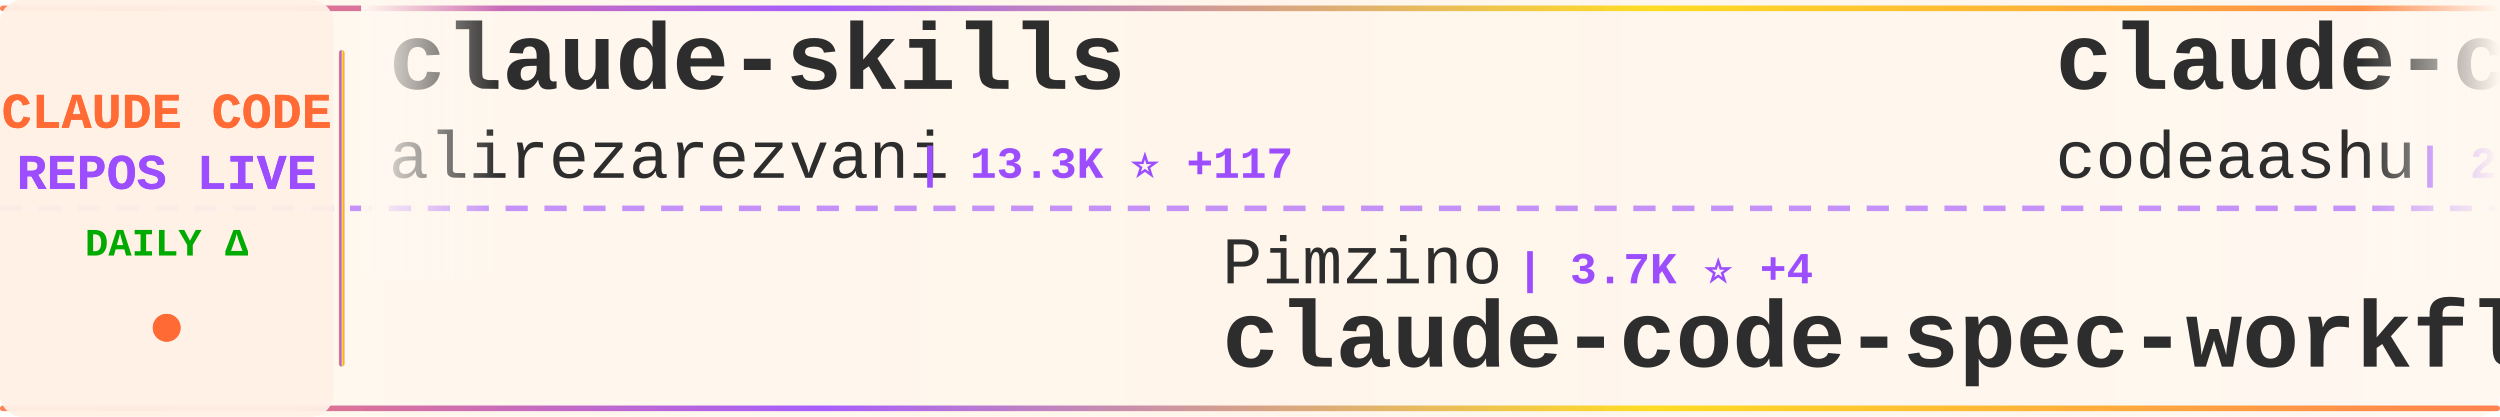
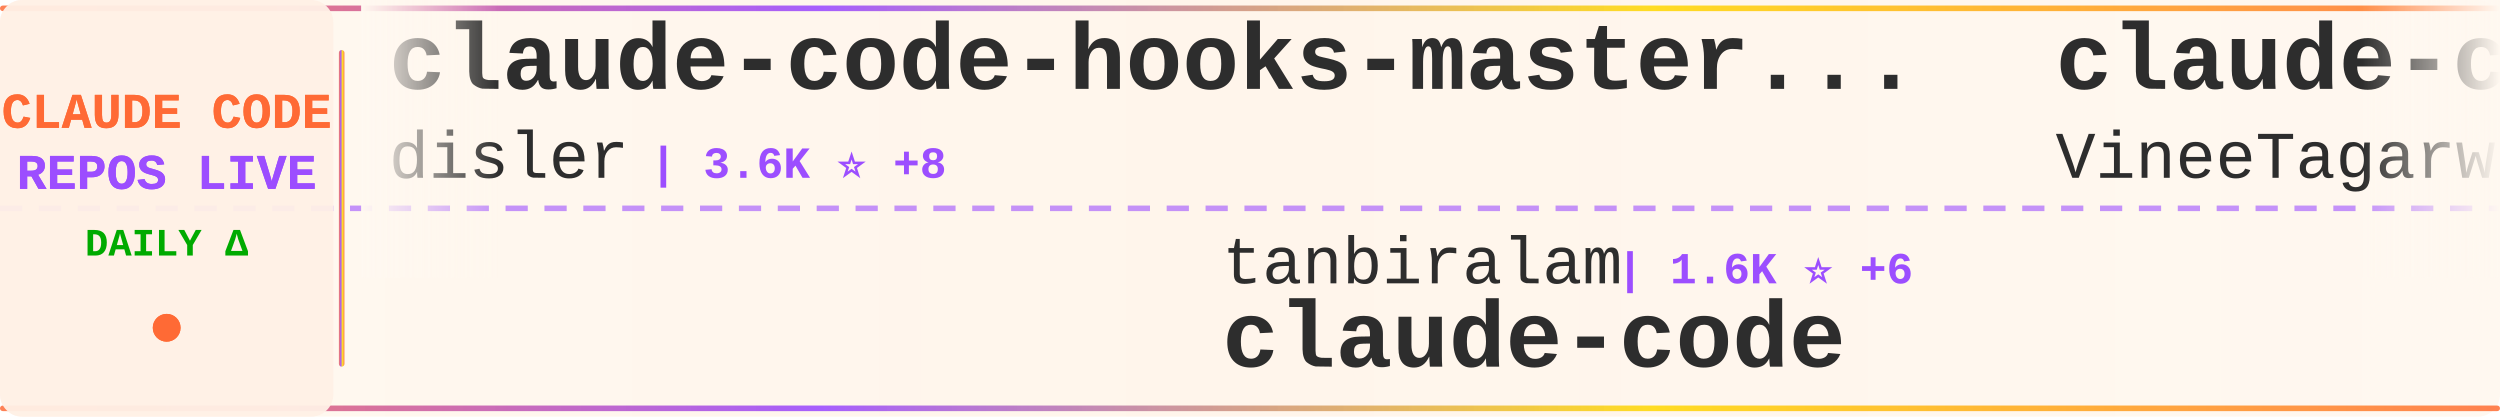
<svg xmlns="http://www.w3.org/2000/svg" width="900" height="150">
  <defs>
    <linearGradient id="tickerBg" x1="0%" y1="0%" x2="100%" y2="0%">
      <stop offset="0%" style="stop-color:#fff8f0;stop-opacity:0.98" />
      <stop offset="50%" style="stop-color:#fff5eb;stop-opacity:1" />
      <stop offset="100%" style="stop-color:#fff8f0;stop-opacity:0.98" />
    </linearGradient>
    <linearGradient id="borderGrad" x1="0%" y1="0%" x2="100%" y2="0%">
      <stop offset="0%" style="stop-color:#FF6B35;stop-opacity:0.85">
        <animate attributeName="stop-opacity" values="0.85;1;0.85" dur="2s" repeatCount="indefinite" />
      </stop>
      <stop offset="33%" style="stop-color:#9C4EFF;stop-opacity:0.9">
        <animate attributeName="stop-opacity" values="0.9;1;0.9" dur="2.2s" repeatCount="indefinite" />
      </stop>
      <stop offset="66%" style="stop-color:#FFD700;stop-opacity:0.85">
        <animate attributeName="stop-opacity" values="0.85;1;0.85" dur="1.8s" repeatCount="indefinite" />
      </stop>
      <stop offset="100%" style="stop-color:#FF6B35;stop-opacity:0.85">
        <animate attributeName="stop-opacity" values="0.85;1;0.85" dur="2s" repeatCount="indefinite" />
      </stop>
    </linearGradient>
    <filter id="textGlow">
      <feGaussianBlur stdDeviation="0.15" result="coloredBlur" />
      <feMerge>
        <feMergeNode in="coloredBlur" />
        <feMergeNode in="SourceGraphic" />
      </feMerge>
    </filter>
    <filter id="metricGlow">
      <feGaussianBlur stdDeviation="0.2" result="coloredBlur" />
      <feMerge>
        <feMergeNode in="coloredBlur" />
        <feMergeNode in="SourceGraphic" />
      </feMerge>
    </filter>
    <linearGradient id="leftFade" x1="0%" y1="0%" x2="100%" y2="0%">
      <stop offset="0%" style="stop-color:#fff8f0;stop-opacity:1" />
      <stop offset="100%" style="stop-color:#fff8f0;stop-opacity:0" />
    </linearGradient>
    <linearGradient id="rightFade" x1="0%" y1="0%" x2="100%" y2="0%">
      <stop offset="0%" style="stop-color:#fff8f0;stop-opacity:0" />
      <stop offset="100%" style="stop-color:#fff8f0;stop-opacity:1" />
    </linearGradient>
  </defs>
  <rect width="900" height="150" fill="url(#tickerBg)" rx="8" />
  <rect x="0" y="2" width="900" height="2" fill="url(#borderGrad)" rx="1" />
  <rect x="0" y="146" width="900" height="2" fill="url(#borderGrad)" rx="1" />
  <line x1="0" y1="75" x2="900" y2="75" stroke="#9C4EFF" stroke-width="2" stroke-dasharray="8 6" opacity="0.6" />
  <rect x="0" y="0" width="120" height="150" fill="#fff0e6" opacity="0.95" rx="8" />
  <text x="60" y="46" font-family="'Courier New', monospace" font-size="18" font-weight="bold" fill="#FF6B35" text-anchor="middle" filter="url(#textGlow)">
    CLAUDE CODE
  </text>
  <text x="60" y="68" font-family="'Courier New', monospace" font-size="18" font-weight="bold" fill="#9C4EFF" text-anchor="middle" filter="url(#textGlow)">
    REPOS LIVE
  </text>
  <text x="60" y="92" font-family="'Courier New', monospace" font-size="14" font-weight="bold" fill="#00aa00" text-anchor="middle">
    DAILY Δ
  </text>
  <circle cx="60" cy="118" r="5" fill="#FF6B35" filter="url(#metricGlow)">
    <animate attributeName="r" values="4;6;4" dur="1.5s" repeatCount="indefinite" />
    <animate attributeName="opacity" values="0.6;1;0.6" dur="1.5s" repeatCount="indefinite" />
  </circle>
  <rect x="122" y="18" width="2" height="114" fill="url(#borderGrad)" rx="1" />
  <clipPath id="tickerClip">
    <rect x="130" y="0" width="770" height="150" />
  </clipPath>
  <g clip-path="url(#tickerClip)">
    <g id="tickerItems">
      <animateTransform attributeName="transform" attributeType="XML" type="translate" from="0 0" to="-3000 0" dur="54s" repeatCount="indefinite" />
      <g transform="translate(0, 0)">
-         <text x="140" y="32" font-family="'Courier New', monospace" font-size="34" font-weight="bold" fill="#2d2d2d">claude-skills</text>
-         <text x="140" y="64" font-family="'Courier New', monospace" font-size="24" font-weight="normal" fill="#2d2d2d" opacity="1.0">alirezarezvani</text>
-         <text x="330" y="64" font-family="'Courier New', monospace" font-size="16" font-weight="bold" fill="#9C4EFF"> | 13.3K ⭐ +117</text>
+         <text x="140" y="32" font-family="'Courier New', monospace" font-size="34" font-weight="bold" fill="#2d2d2d">claude-code-hooks-master...</text>
+         <text x="140" y="64" font-family="'Courier New', monospace" font-size="24" font-weight="normal" fill="#2d2d2d" opacity="1.0">disler</text>
+         <text x="234" y="64" font-family="'Courier New', monospace" font-size="16" font-weight="bold" fill="#9C4EFF"> | 3.6K ⭐ +8</text>
      </g>
      <g transform="translate(300, 0)">
-         <text x="140" y="102" font-family="'Courier New', monospace" font-size="24" font-weight="normal" fill="#2d2d2d" opacity="1.0">Pimzino</text>
-         <text x="246" y="102" font-family="'Courier New', monospace" font-size="16" font-weight="bold" fill="#9C4EFF"> | 3.7K ⭐ +4</text>
-         <text x="140" y="132" font-family="'Courier New', monospace" font-size="34" font-weight="bold" fill="#2d2d2d">claude-code-spec-workflo...</text>
+         <text x="140" y="102" font-family="'Courier New', monospace" font-size="24" font-weight="normal" fill="#2d2d2d" opacity="1.0">tanbiralam</text>
+         <text x="282" y="102" font-family="'Courier New', monospace" font-size="16" font-weight="bold" fill="#9C4EFF"> | 1.6K ⭐ +6</text>
+         <text x="140" y="132" font-family="'Courier New', monospace" font-size="34" font-weight="bold" fill="#2d2d2d">claude-code</text>
      </g>
      <g transform="translate(600, 0)">
        <text x="140" y="32" font-family="'Courier New', monospace" font-size="34" font-weight="bold" fill="#2d2d2d">claude-code</text>
-         <text x="140" y="64" font-family="'Courier New', monospace" font-size="24" font-weight="normal" fill="#2d2d2d" opacity="1.0">codeaashu</text>
-         <text x="270" y="64" font-family="'Courier New', monospace" font-size="16" font-weight="bold" fill="#9C4EFF"> | 2.4K ⭐ +13</text>
+         <text x="140" y="64" font-family="'Courier New', monospace" font-size="24" font-weight="normal" fill="#2d2d2d" opacity="1.0">VineeTagarwaL-code</text>
+         <text x="378" y="64" font-family="'Courier New', monospace" font-size="16" font-weight="bold" fill="#9C4EFF"> | 274 ⭐ +1</text>
      </g>
      <g transform="translate(900, 0)">
-         <text x="140" y="102" font-family="'Courier New', monospace" font-size="24" font-weight="normal" fill="#2d2d2d" opacity="1.0">1rgs</text>
-         <text x="210" y="102" font-family="'Courier New', monospace" font-size="16" font-weight="bold" fill="#9C4EFF"> | 3.5K ⭐ +10</text>
-         <text x="140" y="132" font-family="'Courier New', monospace" font-size="34" font-weight="bold" fill="#2d2d2d">claude-code-proxy</text>
+         <text x="140" y="102" font-family="'Courier New', monospace" font-size="24" font-weight="normal" fill="#2d2d2d" opacity="1.0">lowcortisolprogrammer</text>
+         <text x="414" y="102" font-family="'Courier New', monospace" font-size="16" font-weight="bold" fill="#9C4EFF"> | 173 ⭐</text>
+         <text x="140" y="132" font-family="'Courier New', monospace" font-size="34" font-weight="bold" fill="#2d2d2d">claude-code</text>
      </g>
      <g transform="translate(1200, 0)">
-         <text x="140" y="32" font-family="'Courier New', monospace" font-size="34" font-weight="bold" fill="#2d2d2d">claude-code-tips</text>
-         <text x="140" y="64" font-family="'Courier New', monospace" font-size="24" font-weight="normal" fill="#2d2d2d" opacity="1.0">ykdojo</text>
-         <text x="234" y="64" font-family="'Courier New', monospace" font-size="16" font-weight="bold" fill="#9C4EFF"> | 8.0K ⭐ +14</text>
+         <text x="140" y="32" font-family="'Courier New', monospace" font-size="34" font-weight="bold" fill="#2d2d2d">claude-code-sourcemap</text>
+         <text x="140" y="64" font-family="'Courier New', monospace" font-size="24" font-weight="normal" fill="#2d2d2d" opacity="1.0">ChinaSiro</text>
+         <text x="270" y="64" font-family="'Courier New', monospace" font-size="16" font-weight="bold" fill="#9C4EFF"> | 9.1K ⭐ +9</text>
      </g>
      <g transform="translate(1500, 0)">
-         <text x="140" y="102" font-family="'Courier New', monospace" font-size="24" font-weight="normal" fill="#2d2d2d" opacity="1.0">Windy3f3f3f3f</text>
-         <text x="318" y="102" font-family="'Courier New', monospace" font-size="16" font-weight="bold" fill="#9C4EFF"> | 2.1K ⭐ +9</text>
-         <text x="140" y="132" font-family="'Courier New', monospace" font-size="34" font-weight="bold" fill="#2d2d2d">how-claude-code-works</text>
+         <text x="140" y="102" font-family="'Courier New', monospace" font-size="24" font-weight="normal" fill="#2d2d2d" opacity="1.0">Maciek-roboblog</text>
+         <text x="342" y="102" font-family="'Courier New', monospace" font-size="16" font-weight="bold" fill="#9C4EFF"> | 7.9K ⭐ +13</text>
+         <text x="140" y="132" font-family="'Courier New', monospace" font-size="34" font-weight="bold" fill="#2d2d2d">Claude-Code-Usage-Monito...</text>
      </g>
      <g transform="translate(1800, 0)">
-         <text x="140" y="32" font-family="'Courier New', monospace" font-size="34" font-weight="bold" fill="#2d2d2d">ruflo</text>
-         <text x="140" y="64" font-family="'Courier New', monospace" font-size="24" font-weight="normal" fill="#2d2d2d" opacity="1.0">ruvnet</text>
-         <text x="234" y="64" font-family="'Courier New', monospace" font-size="16" font-weight="bold" fill="#9C4EFF"> | 34.1K ⭐ +140</text>
+         <text x="140" y="32" font-family="'Courier New', monospace" font-size="34" font-weight="bold" fill="#2d2d2d">claude-code-guide</text>
+         <text x="140" y="64" font-family="'Courier New', monospace" font-size="24" font-weight="normal" fill="#2d2d2d" opacity="1.0">Cranot</text>
+         <text x="234" y="64" font-family="'Courier New', monospace" font-size="16" font-weight="bold" fill="#9C4EFF"> | 2.6K ⭐ +1</text>
      </g>
      <g transform="translate(2100, 0)">
-         <text x="140" y="102" font-family="'Courier New', monospace" font-size="24" font-weight="normal" fill="#2d2d2d" opacity="1.0">guanshan</text>
-         <text x="258" y="102" font-family="'Courier New', monospace" font-size="16" font-weight="bold" fill="#9C4EFF"> | 57 ⭐</text>
-         <text x="140" y="132" font-family="'Courier New', monospace" font-size="34" font-weight="bold" fill="#2d2d2d">ClaudeCode</text>
+         <text x="140" y="102" font-family="'Courier New', monospace" font-size="24" font-weight="normal" fill="#2d2d2d" opacity="1.0">chiragjoshi12</text>
+         <text x="318" y="102" font-family="'Courier New', monospace" font-size="16" font-weight="bold" fill="#9C4EFF"> | 196 ⭐ +1</text>
+         <text x="140" y="132" font-family="'Courier New', monospace" font-size="34" font-weight="bold" fill="#2d2d2d">claude-code</text>
      </g>
      <g transform="translate(2400, 0)">
-         <text x="140" y="32" font-family="'Courier New', monospace" font-size="34" font-weight="bold" fill="#2d2d2d">edmunds-claude-code</text>
-         <text x="140" y="64" font-family="'Courier New', monospace" font-size="24" font-weight="normal" fill="#2d2d2d" opacity="1.0">edmund-io</text>
-         <text x="270" y="64" font-family="'Courier New', monospace" font-size="16" font-weight="bold" fill="#9C4EFF"> | 1.4K ⭐ +2</text>
+         <text x="140" y="32" font-family="'Courier New', monospace" font-size="34" font-weight="bold" fill="#2d2d2d">awesome-claude-code-tool...</text>
+         <text x="140" y="64" font-family="'Courier New', monospace" font-size="24" font-weight="normal" fill="#2d2d2d" opacity="1.0">rohitg00</text>
+         <text x="258" y="64" font-family="'Courier New', monospace" font-size="16" font-weight="bold" fill="#9C4EFF"> | 1.5K ⭐ +11</text>
      </g>
      <g transform="translate(2700, 0)">
-         <text x="140" y="102" font-family="'Courier New', monospace" font-size="24" font-weight="normal" fill="#2d2d2d" opacity="1.0">anthropics</text>
-         <text x="282" y="102" font-family="'Courier New', monospace" font-size="16" font-weight="bold" fill="#9C4EFF"> | 803 ⭐ +1</text>
-         <text x="140" y="132" font-family="'Courier New', monospace" font-size="34" font-weight="bold" fill="#2d2d2d">claude-code-base-action</text>
+         <text x="140" y="102" font-family="'Courier New', monospace" font-size="24" font-weight="normal" fill="#2d2d2d" opacity="1.0">Donchitos</text>
+         <text x="270" y="102" font-family="'Courier New', monospace" font-size="16" font-weight="bold" fill="#9C4EFF"> | 16.8K ⭐ +118</text>
+         <text x="140" y="132" font-family="'Courier New', monospace" font-size="34" font-weight="bold" fill="#2d2d2d">Claude-Code-Game-Studios</text>
      </g>
      <g transform="translate(3000, 0)">
-         <text x="140" y="32" font-family="'Courier New', monospace" font-size="34" font-weight="bold" fill="#2d2d2d">claude-skills</text>
-         <text x="140" y="64" font-family="'Courier New', monospace" font-size="24" font-weight="normal" fill="#2d2d2d" opacity="1.0">alirezarezvani</text>
-         <text x="330" y="64" font-family="'Courier New', monospace" font-size="16" font-weight="bold" fill="#9C4EFF"> | 13.3K ⭐ +117</text>
+         <text x="140" y="32" font-family="'Courier New', monospace" font-size="34" font-weight="bold" fill="#2d2d2d">claude-code-hooks-master...</text>
+         <text x="140" y="64" font-family="'Courier New', monospace" font-size="24" font-weight="normal" fill="#2d2d2d" opacity="1.0">disler</text>
+         <text x="234" y="64" font-family="'Courier New', monospace" font-size="16" font-weight="bold" fill="#9C4EFF"> | 3.6K ⭐ +8</text>
      </g>
      <g transform="translate(3300, 0)">
-         <text x="140" y="102" font-family="'Courier New', monospace" font-size="24" font-weight="normal" fill="#2d2d2d" opacity="1.0">Pimzino</text>
-         <text x="246" y="102" font-family="'Courier New', monospace" font-size="16" font-weight="bold" fill="#9C4EFF"> | 3.7K ⭐ +4</text>
-         <text x="140" y="132" font-family="'Courier New', monospace" font-size="34" font-weight="bold" fill="#2d2d2d">claude-code-spec-workflo...</text>
+         <text x="140" y="102" font-family="'Courier New', monospace" font-size="24" font-weight="normal" fill="#2d2d2d" opacity="1.0">tanbiralam</text>
+         <text x="282" y="102" font-family="'Courier New', monospace" font-size="16" font-weight="bold" fill="#9C4EFF"> | 1.6K ⭐ +6</text>
+         <text x="140" y="132" font-family="'Courier New', monospace" font-size="34" font-weight="bold" fill="#2d2d2d">claude-code</text>
      </g>
      <g transform="translate(3600, 0)">
        <text x="140" y="32" font-family="'Courier New', monospace" font-size="34" font-weight="bold" fill="#2d2d2d">claude-code</text>
-         <text x="140" y="64" font-family="'Courier New', monospace" font-size="24" font-weight="normal" fill="#2d2d2d" opacity="1.0">codeaashu</text>
-         <text x="270" y="64" font-family="'Courier New', monospace" font-size="16" font-weight="bold" fill="#9C4EFF"> | 2.4K ⭐ +13</text>
+         <text x="140" y="64" font-family="'Courier New', monospace" font-size="24" font-weight="normal" fill="#2d2d2d" opacity="1.0">VineeTagarwaL-code</text>
+         <text x="378" y="64" font-family="'Courier New', monospace" font-size="16" font-weight="bold" fill="#9C4EFF"> | 274 ⭐ +1</text>
      </g>
      <g transform="translate(3900, 0)">
-         <text x="140" y="102" font-family="'Courier New', monospace" font-size="24" font-weight="normal" fill="#2d2d2d" opacity="1.0">1rgs</text>
-         <text x="210" y="102" font-family="'Courier New', monospace" font-size="16" font-weight="bold" fill="#9C4EFF"> | 3.5K ⭐ +10</text>
-         <text x="140" y="132" font-family="'Courier New', monospace" font-size="34" font-weight="bold" fill="#2d2d2d">claude-code-proxy</text>
+         <text x="140" y="102" font-family="'Courier New', monospace" font-size="24" font-weight="normal" fill="#2d2d2d" opacity="1.0">lowcortisolprogrammer</text>
+         <text x="414" y="102" font-family="'Courier New', monospace" font-size="16" font-weight="bold" fill="#9C4EFF"> | 173 ⭐</text>
+         <text x="140" y="132" font-family="'Courier New', monospace" font-size="34" font-weight="bold" fill="#2d2d2d">claude-code</text>
      </g>
    </g>
  </g>
  <rect x="130" y="0" width="50" height="100" fill="url(#leftFade)" />
  <rect x="850" y="0" width="50" height="100" fill="url(#rightFade)" />
</svg>
